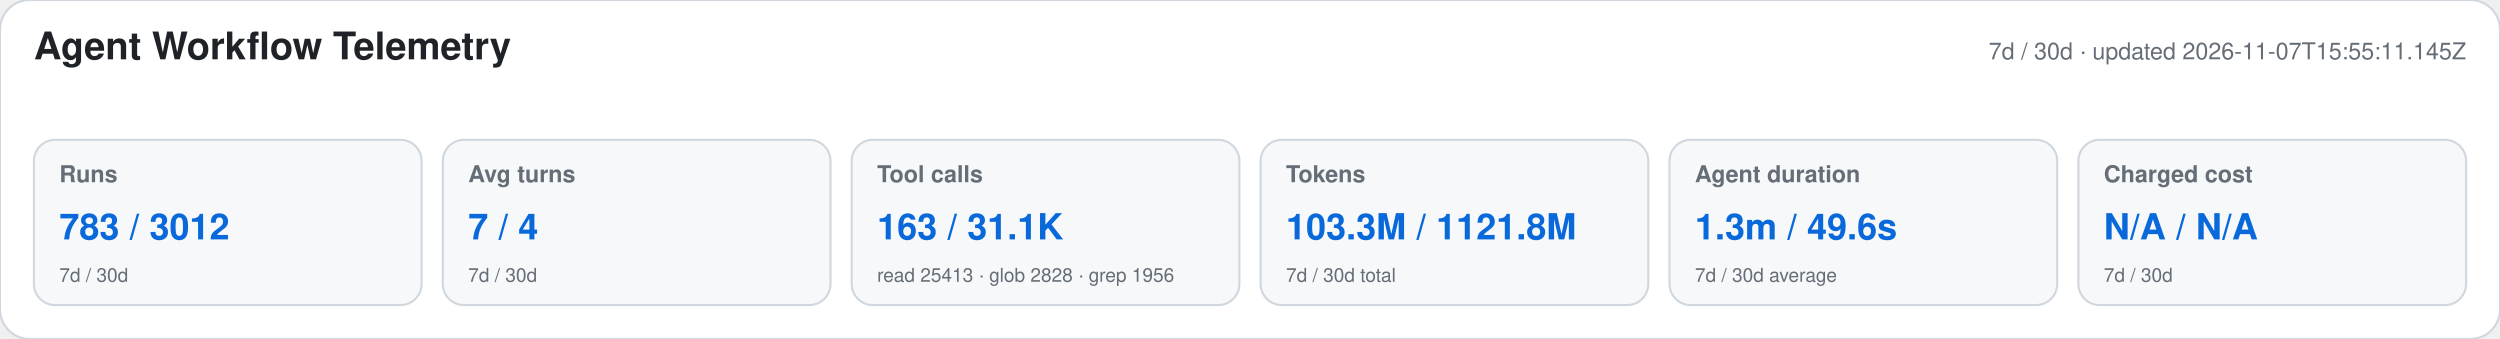
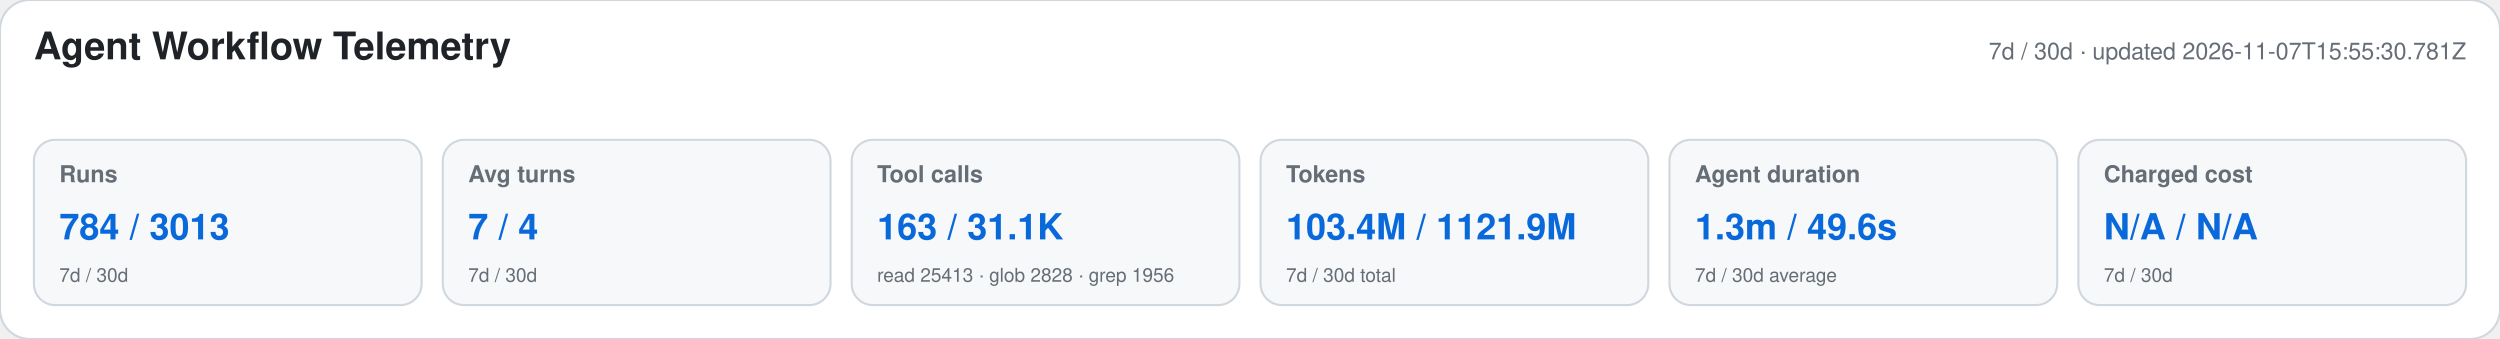
<svg xmlns="http://www.w3.org/2000/svg" width="1180" height="160" viewBox="0 0 1180 160" role="img" aria-labelledby="title desc">
  <style>text{font-family:-apple-system,BlinkMacSystemFont,"Segoe UI",Helvetica,Arial,sans-serif}.heading{font-size:18px;font-weight:650;fill:#1f2328}.meta,.label,.secondary{fill:#656d76}.meta,.label{font-size:11px}.label{font-weight:600}.primary{font-size:17px;font-weight:700;fill:#0969da}.secondary{font-size:9px}</style>
  <rect width="1180" height="160" rx="14" fill="#ffffff" stroke="#d0d7de" />
  <text x="16" y="28" class="heading">Agent Workflow Telemetry</text>
-   <text x="1164" y="28" text-anchor="end" class="meta">7d / 30d · updated 2026-11-07T15:55:11.145Z</text>
+   <text x="1164" y="28" text-anchor="end" class="meta">7d / 30d · updated 2026-11-07T15:55:30.781Z</text>
  <g>
    <rect x="16" y="66" width="183" height="78" rx="10" fill="#f6f8fa" stroke="#d0d7de" />
    <text x="28" y="86" class="label">Runs</text>
-     <text x="28" y="113" class="primary">783 / 3012</text>
+     <text x="28" y="113" class="primary">784 / 3013</text>
    <text x="28" y="133" class="secondary">7d / 30d</text>
  </g>
  <g>
    <rect x="209" y="66" width="183" height="78" rx="10" fill="#f6f8fa" stroke="#d0d7de" />
    <text x="221" y="86" class="label">Avg turns</text>
    <text x="221" y="113" class="primary">7 / 4</text>
    <text x="221" y="133" class="secondary">7d / 30d</text>
  </g>
  <g>
    <rect x="402" y="66" width="183" height="78" rx="10" fill="#f6f8fa" stroke="#d0d7de" />
    <text x="414" y="86" class="label">Tool calls</text>
    <text x="414" y="113" class="primary">163 / 31.1K</text>
    <text x="414" y="133" class="secondary">read 25413 · glob 2828 · grep 1956</text>
  </g>
  <g>
    <rect x="595" y="66" width="183" height="78" rx="10" fill="#f6f8fa" stroke="#d0d7de" />
    <text x="607" y="86" class="label">Tokens</text>
-     <text x="607" y="113" class="primary">103.3M / 1121.8M</text>
+     <text x="607" y="113" class="primary">103.4M / 1121.9M</text>
    <text x="607" y="133" class="secondary">7d / 30d total</text>
  </g>
  <g>
    <rect x="788" y="66" width="183" height="78" rx="10" fill="#f6f8fa" stroke="#d0d7de" />
    <text x="800" y="86" class="label">Agent duration</text>
    <text x="800" y="113" class="primary">1.3m / 49.6s</text>
    <text x="800" y="133" class="secondary">7d / 30d average</text>
  </g>
  <g>
    <rect x="981" y="66" width="183" height="78" rx="10" fill="#f6f8fa" stroke="#d0d7de" />
    <text x="993" y="86" class="label">Charged cost</text>
    <text x="993" y="113" class="primary">N/A / N/A</text>
    <text x="993" y="133" class="secondary">7d / 30d</text>
  </g>
</svg>
